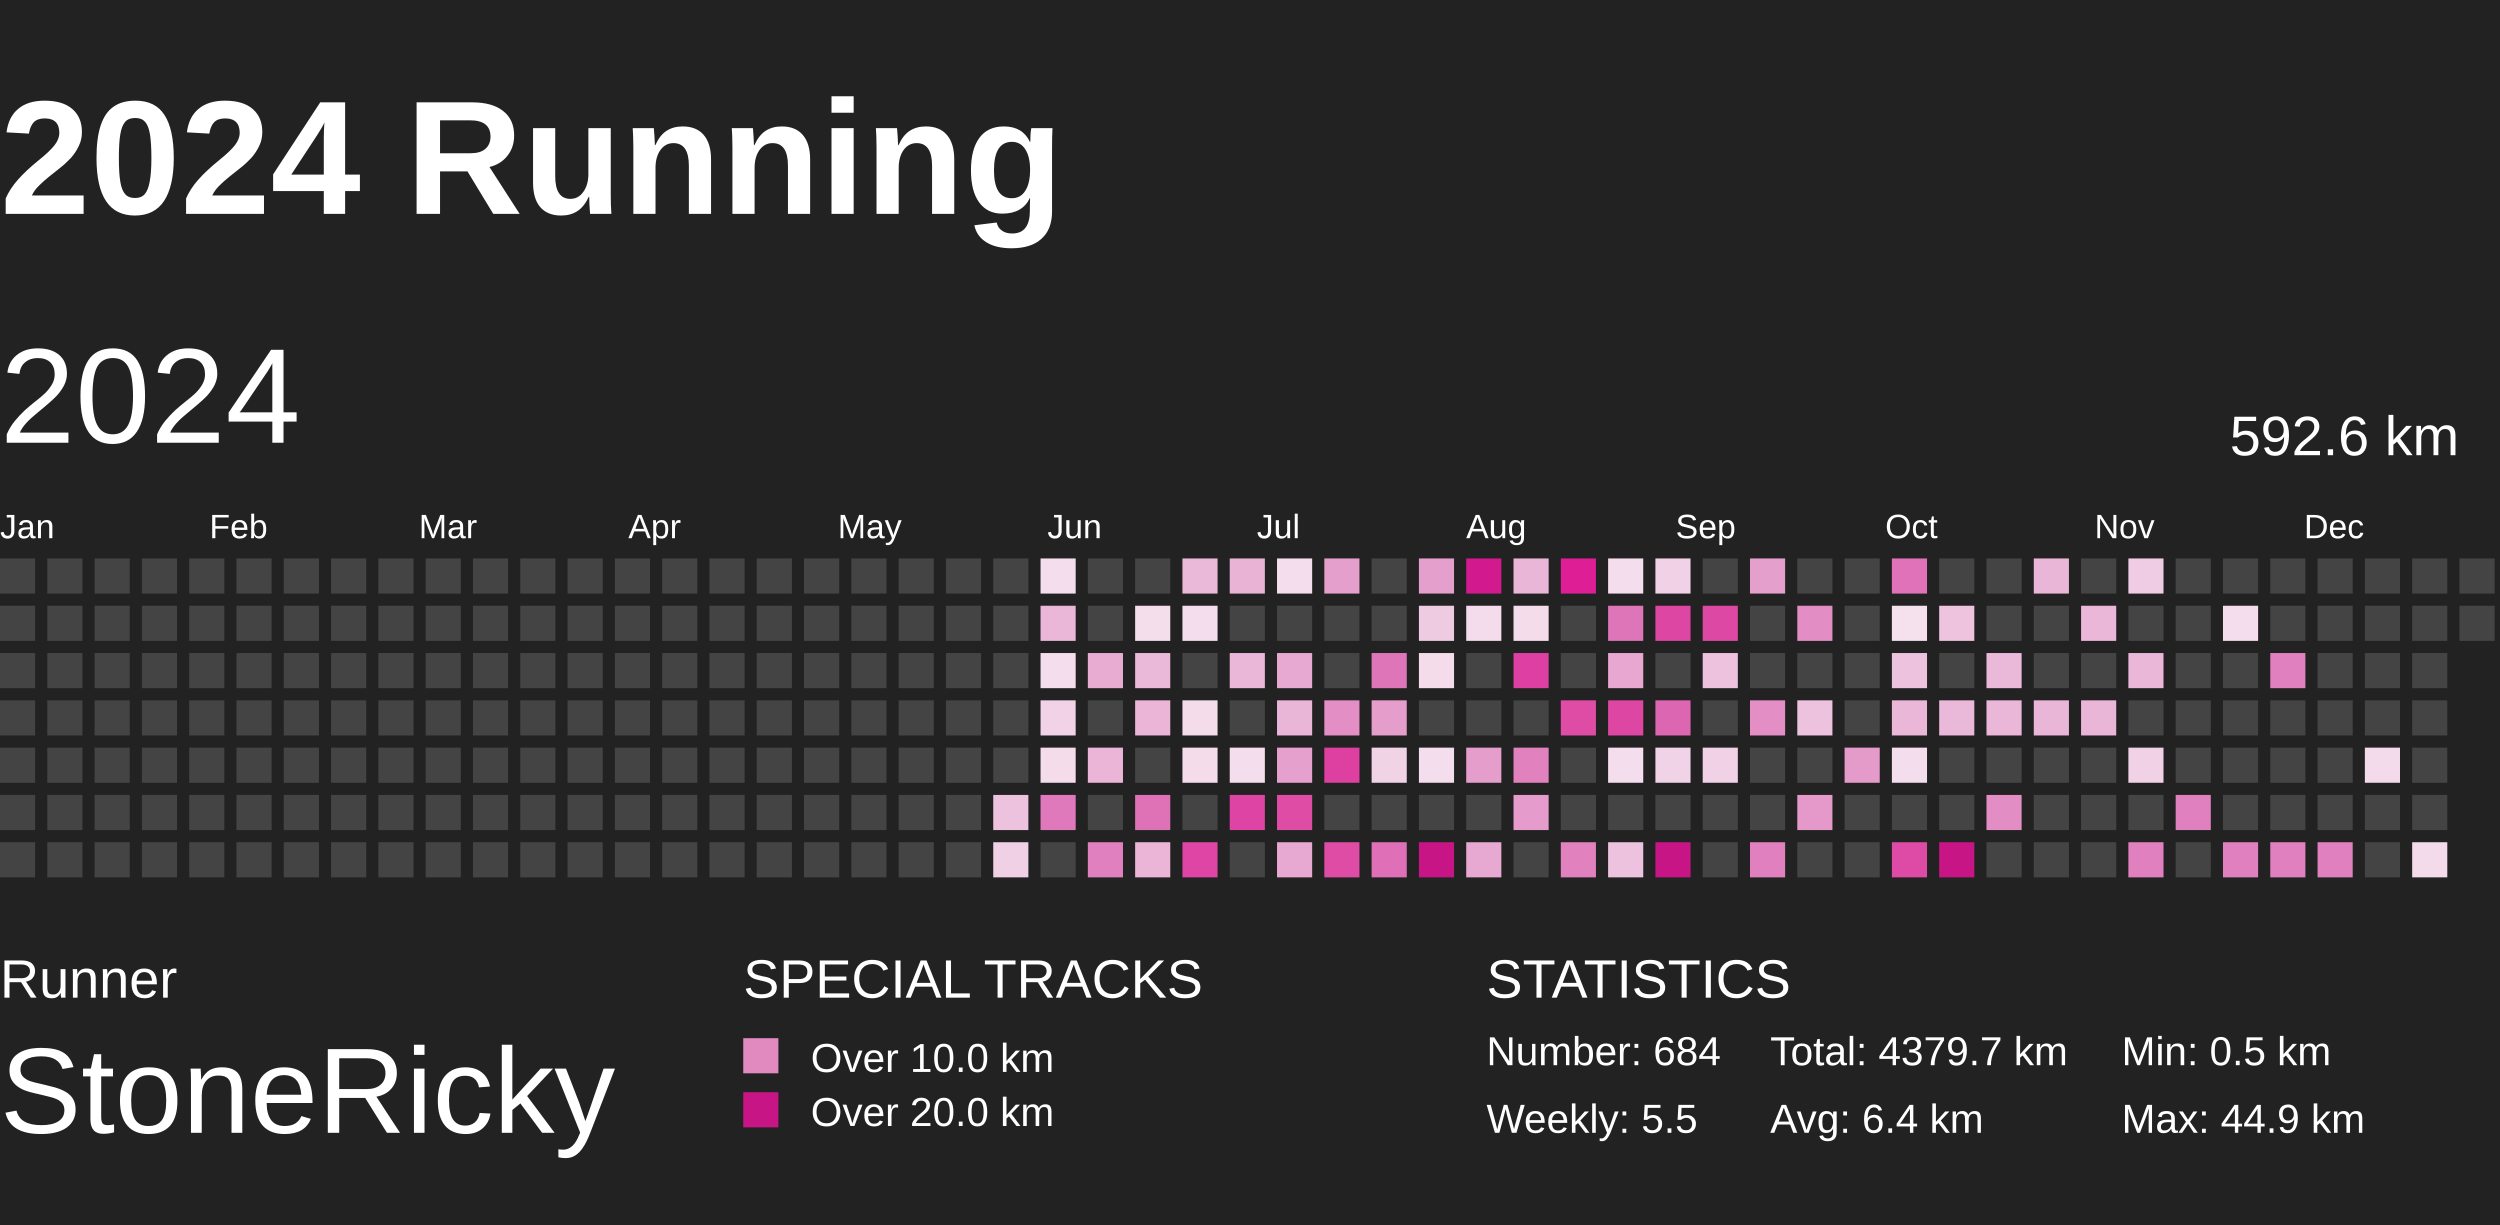
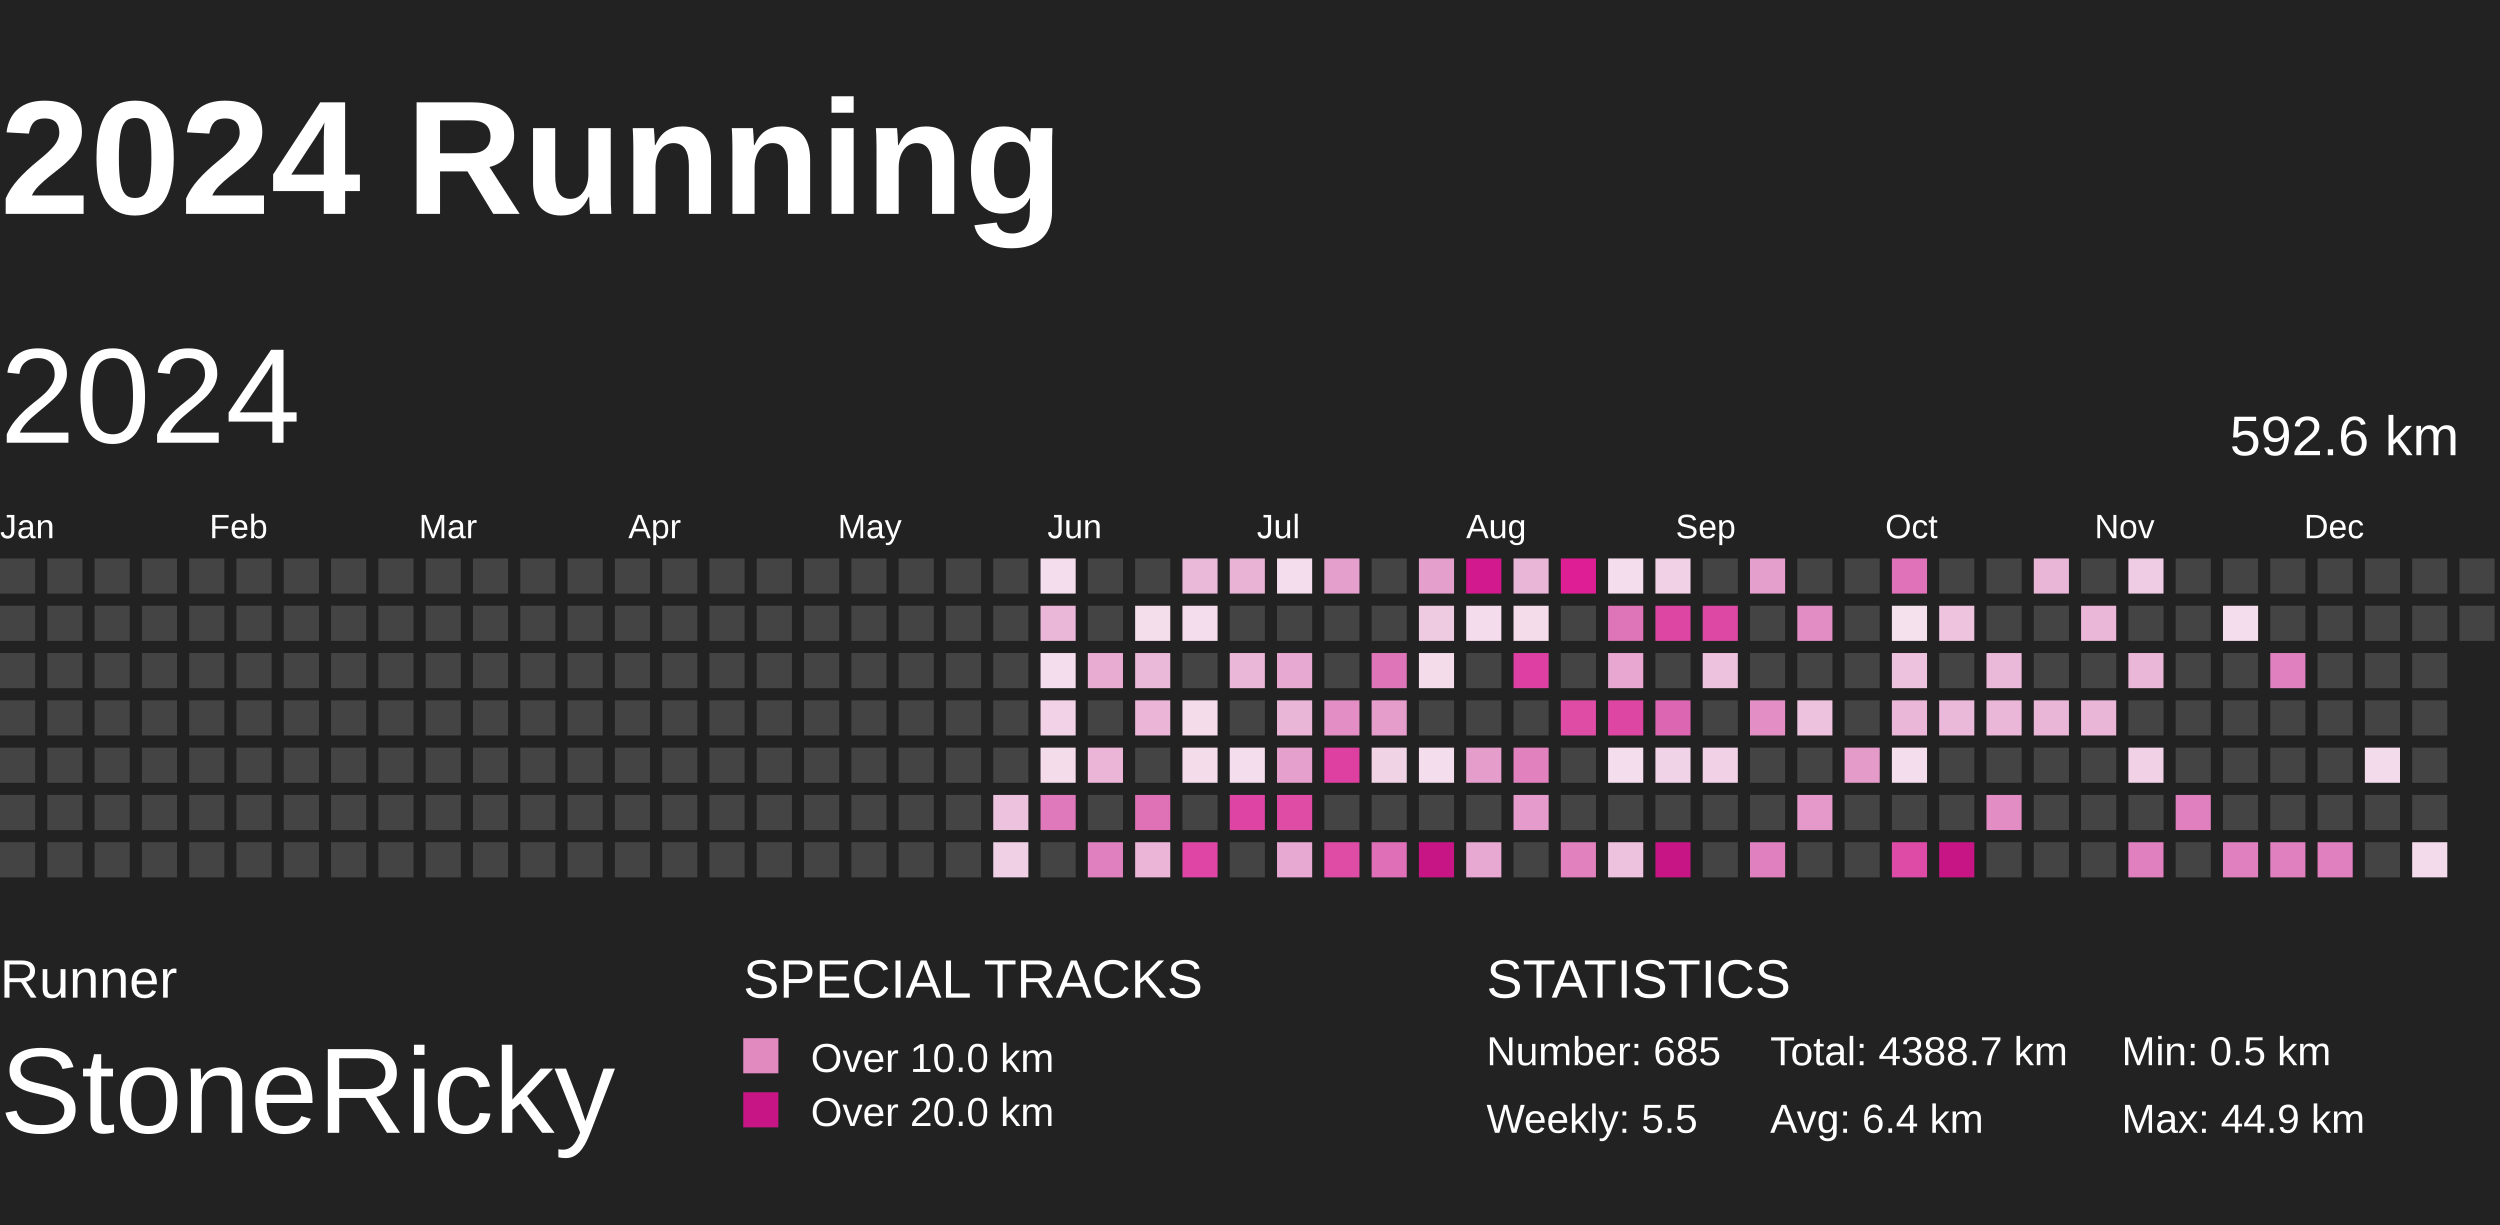
<svg xmlns="http://www.w3.org/2000/svg" baseProfile="full" height="98mm" version="1.1" viewBox="10,9,185,81" width="200mm">
  <defs>
    <pattern height="2" id="indoor-stripe" patternUnits="userSpaceOnUse" width="2">
      <line stroke="white" stroke-opacity="0.45" stroke-width="0.5" x1="0" x2="2" y1="2" y2="0" />
    </pattern>
  </defs>
  <rect fill="#222222" height="98" width="200" x="0" y="0" />
  <text fill="#FFFFFF" style="font-size:12px; font-family:Arial; font-weight:bold;" x="10" y="20">2024 Running</text>
  <text fill="#FFFFFF" style="font-size:4px; font-family:Arial" x="10" y="78">Runner</text>
  <text fill="#FFFFFF" style="font-size:9px; font-family:Arial" x="10" y="88">StoneRicky</text>
  <text fill="#FFFFFF" style="font-size:4px; font-family:Arial" x="65" y="78">SPECIAL TRACKS</text>
  <rect fill="#E18ABF" height="2.6" width="2.6" x="65" y="81" />
  <text fill="#FFFFFF" style="font-size:3px; font-family:Arial" x="70" y="83.5">Over 10.0 km</text>
  <rect fill="#C71585" height="2.6" width="2.6" x="65" y="85" />
  <text fill="#FFFFFF" style="font-size:3px; font-family:Arial" x="70" y="87.5">Over 20.0 km</text>
  <text fill="#FFFFFF" style="font-size:4px; font-family:Arial" x="120" y="78">STATISTICS</text>
-   <text fill="#FFFFFF" style="font-size:3px; font-family:Arial" x="120" y="83">Number: 684</text>
+   <text fill="#FFFFFF" style="font-size:3px; font-family:Arial" x="120" y="83">Number: 685</text>
  <text fill="#FFFFFF" style="font-size:3px; font-family:Arial" x="120" y="88">Weekly: 5.5</text>
-   <text fill="#FFFFFF" style="font-size:3px; font-family:Arial" x="141" y="83">Total: 4379.7 km</text>
+   <text fill="#FFFFFF" style="font-size:3px; font-family:Arial" x="141" y="83">Total: 4388.7 km</text>
  <text fill="#FFFFFF" style="font-size:3px; font-family:Arial" x="141" y="88">Avg: 6.4 km</text>
  <text fill="#FFFFFF" style="font-size:3px; font-family:Arial" x="167" y="83">Min: 0.5 km</text>
  <text fill="#FFFFFF" style="font-size:3px; font-family:Arial" x="167" y="88">Max: 44.9 km</text>
  <text dominant-baseline="hanging" fill="#FFFFFF" style="font-size:10.0px; font-family:Arial;" x="10" y="30">2024</text>
  <text dominant-baseline="hanging" fill="#FFFFFF" style="font-size:4.125px; font-family:Arial;" x="175" y="35">592.6 km</text>
  <text fill="#FFFFFF" style="font-size:2.5px; font-family:Arial" x="10.0" y="44">Jan</text>
  <text fill="#FFFFFF" style="font-size:2.5px; font-family:Arial" x="25.5" y="44">Feb</text>
  <text fill="#FFFFFF" style="font-size:2.5px; font-family:Arial" x="41.0" y="44">Mar</text>
  <text fill="#FFFFFF" style="font-size:2.5px; font-family:Arial" x="56.5" y="44">Apr</text>
  <text fill="#FFFFFF" style="font-size:2.5px; font-family:Arial" x="72.0" y="44">May</text>
  <text fill="#FFFFFF" style="font-size:2.5px; font-family:Arial" x="87.5" y="44">Jun</text>
  <text fill="#FFFFFF" style="font-size:2.5px; font-family:Arial" x="103.0" y="44">Jul</text>
  <text fill="#FFFFFF" style="font-size:2.5px; font-family:Arial" x="118.5" y="44">Aug</text>
  <text fill="#FFFFFF" style="font-size:2.5px; font-family:Arial" x="134.0" y="44">Sep</text>
  <text fill="#FFFFFF" style="font-size:2.5px; font-family:Arial" x="149.5" y="44">Oct</text>
  <text fill="#FFFFFF" style="font-size:2.5px; font-family:Arial" x="165.0" y="44">Nov</text>
  <text fill="#FFFFFF" style="font-size:2.5px; font-family:Arial" x="180.5" y="44">Dec</text>
  <rect fill="#444444" height="2.6" width="2.6" x="10.0" y="45.5" />
  <rect fill="#444444" height="2.6" width="2.6" x="10.0" y="49.0" />
  <rect fill="#444444" height="2.6" width="2.6" x="10.0" y="52.5" />
  <rect fill="#444444" height="2.6" width="2.6" x="10.0" y="56.0" />
  <rect fill="#444444" height="2.6" width="2.6" x="10.0" y="59.5" />
  <rect fill="#444444" height="2.6" width="2.6" x="10.0" y="63.0" />
  <rect fill="#444444" height="2.6" width="2.6" x="10.0" y="66.5" />
  <rect fill="#444444" height="2.6" width="2.6" x="13.5" y="45.5" />
  <rect fill="#444444" height="2.6" width="2.6" x="13.5" y="49.0" />
  <rect fill="#444444" height="2.6" width="2.6" x="13.5" y="52.5" />
  <rect fill="#444444" height="2.6" width="2.6" x="13.5" y="56.0" />
  <rect fill="#444444" height="2.6" width="2.6" x="13.5" y="59.5" />
  <rect fill="#444444" height="2.6" width="2.6" x="13.5" y="63.0" />
  <rect fill="#444444" height="2.6" width="2.6" x="13.5" y="66.5" />
  <rect fill="#444444" height="2.6" width="2.6" x="17.0" y="45.5" />
  <rect fill="#444444" height="2.6" width="2.6" x="17.0" y="49.0" />
  <rect fill="#444444" height="2.6" width="2.6" x="17.0" y="52.5" />
  <rect fill="#444444" height="2.6" width="2.6" x="17.0" y="56.0" />
  <rect fill="#444444" height="2.6" width="2.6" x="17.0" y="59.5" />
  <rect fill="#444444" height="2.6" width="2.6" x="17.0" y="63.0" />
  <rect fill="#444444" height="2.6" width="2.6" x="17.0" y="66.5" />
  <rect fill="#444444" height="2.6" width="2.6" x="20.5" y="45.5" />
  <rect fill="#444444" height="2.6" width="2.6" x="20.5" y="49.0" />
  <rect fill="#444444" height="2.6" width="2.6" x="20.5" y="52.5" />
  <rect fill="#444444" height="2.6" width="2.6" x="20.5" y="56.0" />
  <rect fill="#444444" height="2.6" width="2.6" x="20.5" y="59.5" />
  <rect fill="#444444" height="2.6" width="2.6" x="20.5" y="63.0" />
  <rect fill="#444444" height="2.6" width="2.6" x="20.5" y="66.5" />
  <rect fill="#444444" height="2.6" width="2.6" x="24.0" y="45.5" />
  <rect fill="#444444" height="2.6" width="2.6" x="24.0" y="49.0" />
  <rect fill="#444444" height="2.6" width="2.6" x="24.0" y="52.5" />
  <rect fill="#444444" height="2.6" width="2.6" x="24.0" y="56.0" />
  <rect fill="#444444" height="2.6" width="2.6" x="24.0" y="59.5" />
  <rect fill="#444444" height="2.6" width="2.6" x="24.0" y="63.0" />
  <rect fill="#444444" height="2.6" width="2.6" x="24.0" y="66.5" />
  <rect fill="#444444" height="2.6" width="2.6" x="27.5" y="45.5" />
  <rect fill="#444444" height="2.6" width="2.6" x="27.5" y="49.0" />
  <rect fill="#444444" height="2.6" width="2.6" x="27.5" y="52.5" />
  <rect fill="#444444" height="2.6" width="2.6" x="27.5" y="56.0" />
  <rect fill="#444444" height="2.6" width="2.6" x="27.5" y="59.5" />
  <rect fill="#444444" height="2.6" width="2.6" x="27.5" y="63.0" />
  <rect fill="#444444" height="2.6" width="2.6" x="27.5" y="66.5" />
  <rect fill="#444444" height="2.6" width="2.6" x="31.0" y="45.5" />
  <rect fill="#444444" height="2.6" width="2.6" x="31.0" y="49.0" />
  <rect fill="#444444" height="2.6" width="2.6" x="31.0" y="52.5" />
  <rect fill="#444444" height="2.6" width="2.6" x="31.0" y="56.0" />
  <rect fill="#444444" height="2.6" width="2.6" x="31.0" y="59.5" />
  <rect fill="#444444" height="2.6" width="2.6" x="31.0" y="63.0" />
  <rect fill="#444444" height="2.6" width="2.6" x="31.0" y="66.5" />
  <rect fill="#444444" height="2.6" width="2.6" x="34.5" y="45.5" />
  <rect fill="#444444" height="2.6" width="2.6" x="34.5" y="49.0" />
  <rect fill="#444444" height="2.6" width="2.6" x="34.5" y="52.5" />
  <rect fill="#444444" height="2.6" width="2.6" x="34.5" y="56.0" />
  <rect fill="#444444" height="2.6" width="2.6" x="34.5" y="59.5" />
  <rect fill="#444444" height="2.6" width="2.6" x="34.5" y="63.0" />
  <rect fill="#444444" height="2.6" width="2.6" x="34.5" y="66.5" />
  <rect fill="#444444" height="2.6" width="2.6" x="38.0" y="45.5" />
  <rect fill="#444444" height="2.6" width="2.6" x="38.0" y="49.0" />
  <rect fill="#444444" height="2.6" width="2.6" x="38.0" y="52.5" />
  <rect fill="#444444" height="2.6" width="2.6" x="38.0" y="56.0" />
  <rect fill="#444444" height="2.6" width="2.6" x="38.0" y="59.5" />
  <rect fill="#444444" height="2.6" width="2.6" x="38.0" y="63.0" />
  <rect fill="#444444" height="2.6" width="2.6" x="38.0" y="66.5" />
  <rect fill="#444444" height="2.6" width="2.6" x="41.5" y="45.5" />
  <rect fill="#444444" height="2.6" width="2.6" x="41.5" y="49.0" />
  <rect fill="#444444" height="2.6" width="2.6" x="41.5" y="52.5" />
  <rect fill="#444444" height="2.6" width="2.6" x="41.5" y="56.0" />
  <rect fill="#444444" height="2.6" width="2.6" x="41.5" y="59.5" />
  <rect fill="#444444" height="2.6" width="2.6" x="41.5" y="63.0" />
  <rect fill="#444444" height="2.6" width="2.6" x="41.5" y="66.5" />
  <rect fill="#444444" height="2.6" width="2.6" x="45.0" y="45.5" />
  <rect fill="#444444" height="2.6" width="2.6" x="45.0" y="49.0" />
  <rect fill="#444444" height="2.6" width="2.6" x="45.0" y="52.5" />
  <rect fill="#444444" height="2.6" width="2.6" x="45.0" y="56.0" />
  <rect fill="#444444" height="2.6" width="2.6" x="45.0" y="59.5" />
  <rect fill="#444444" height="2.6" width="2.6" x="45.0" y="63.0" />
  <rect fill="#444444" height="2.6" width="2.6" x="45.0" y="66.5" />
  <rect fill="#444444" height="2.6" width="2.6" x="48.5" y="45.5" />
  <rect fill="#444444" height="2.6" width="2.6" x="48.5" y="49.0" />
  <rect fill="#444444" height="2.6" width="2.6" x="48.5" y="52.5" />
  <rect fill="#444444" height="2.6" width="2.6" x="48.5" y="56.0" />
  <rect fill="#444444" height="2.6" width="2.6" x="48.5" y="59.5" />
  <rect fill="#444444" height="2.6" width="2.6" x="48.5" y="63.0" />
  <rect fill="#444444" height="2.6" width="2.6" x="48.5" y="66.5" />
  <rect fill="#444444" height="2.6" width="2.6" x="52.0" y="45.5" />
  <rect fill="#444444" height="2.6" width="2.6" x="52.0" y="49.0" />
  <rect fill="#444444" height="2.6" width="2.6" x="52.0" y="52.5" />
  <rect fill="#444444" height="2.6" width="2.6" x="52.0" y="56.0" />
  <rect fill="#444444" height="2.6" width="2.6" x="52.0" y="59.5" />
  <rect fill="#444444" height="2.6" width="2.6" x="52.0" y="63.0" />
  <rect fill="#444444" height="2.6" width="2.6" x="52.0" y="66.5" />
  <rect fill="#444444" height="2.6" width="2.6" x="55.5" y="45.5" />
  <rect fill="#444444" height="2.6" width="2.6" x="55.5" y="49.0" />
  <rect fill="#444444" height="2.6" width="2.6" x="55.5" y="52.5" />
  <rect fill="#444444" height="2.6" width="2.6" x="55.5" y="56.0" />
  <rect fill="#444444" height="2.6" width="2.6" x="55.5" y="59.5" />
  <rect fill="#444444" height="2.6" width="2.6" x="55.5" y="63.0" />
  <rect fill="#444444" height="2.6" width="2.6" x="55.5" y="66.5" />
  <rect fill="#444444" height="2.6" width="2.6" x="59.0" y="45.5" />
  <rect fill="#444444" height="2.6" width="2.6" x="59.0" y="49.0" />
  <rect fill="#444444" height="2.6" width="2.6" x="59.0" y="52.5" />
  <rect fill="#444444" height="2.6" width="2.6" x="59.0" y="56.0" />
  <rect fill="#444444" height="2.6" width="2.6" x="59.0" y="59.5" />
  <rect fill="#444444" height="2.6" width="2.6" x="59.0" y="63.0" />
  <rect fill="#444444" height="2.6" width="2.6" x="59.0" y="66.5" />
  <rect fill="#444444" height="2.6" width="2.6" x="62.5" y="45.5" />
  <rect fill="#444444" height="2.6" width="2.6" x="62.5" y="49.0" />
  <rect fill="#444444" height="2.6" width="2.6" x="62.5" y="52.5" />
  <rect fill="#444444" height="2.6" width="2.6" x="62.5" y="56.0" />
  <rect fill="#444444" height="2.6" width="2.6" x="62.5" y="59.5" />
  <rect fill="#444444" height="2.6" width="2.6" x="62.5" y="63.0" />
  <rect fill="#444444" height="2.6" width="2.6" x="62.5" y="66.5" />
  <rect fill="#444444" height="2.6" width="2.6" x="66.0" y="45.5" />
  <rect fill="#444444" height="2.6" width="2.6" x="66.0" y="49.0" />
  <rect fill="#444444" height="2.6" width="2.6" x="66.0" y="52.5" />
  <rect fill="#444444" height="2.6" width="2.6" x="66.0" y="56.0" />
  <rect fill="#444444" height="2.6" width="2.6" x="66.0" y="59.5" />
  <rect fill="#444444" height="2.6" width="2.6" x="66.0" y="63.0" />
  <rect fill="#444444" height="2.6" width="2.6" x="66.0" y="66.5" />
  <rect fill="#444444" height="2.6" width="2.6" x="69.5" y="45.5" />
  <rect fill="#444444" height="2.6" width="2.6" x="69.5" y="49.0" />
  <rect fill="#444444" height="2.6" width="2.6" x="69.5" y="52.5" />
  <rect fill="#444444" height="2.6" width="2.6" x="69.5" y="56.0" />
  <rect fill="#444444" height="2.6" width="2.6" x="69.5" y="59.5" />
  <rect fill="#444444" height="2.6" width="2.6" x="69.5" y="63.0" />
  <rect fill="#444444" height="2.6" width="2.6" x="69.5" y="66.5" />
  <rect fill="#444444" height="2.6" width="2.6" x="73.0" y="45.5" />
  <rect fill="#444444" height="2.6" width="2.6" x="73.0" y="49.0" />
  <rect fill="#444444" height="2.6" width="2.6" x="73.0" y="52.5" />
  <rect fill="#444444" height="2.6" width="2.6" x="73.0" y="56.0" />
  <rect fill="#444444" height="2.6" width="2.6" x="73.0" y="59.5" />
  <rect fill="#444444" height="2.6" width="2.6" x="73.0" y="63.0" />
  <rect fill="#444444" height="2.6" width="2.6" x="73.0" y="66.5" />
  <rect fill="#444444" height="2.6" width="2.6" x="76.5" y="45.5" />
  <rect fill="#444444" height="2.6" width="2.6" x="76.5" y="49.0" />
  <rect fill="#444444" height="2.6" width="2.6" x="76.5" y="52.5" />
  <rect fill="#444444" height="2.6" width="2.6" x="76.5" y="56.0" />
  <rect fill="#444444" height="2.6" width="2.6" x="76.5" y="59.5" />
  <rect fill="#444444" height="2.6" width="2.6" x="76.5" y="63.0" />
  <rect fill="#444444" height="2.6" width="2.6" x="76.5" y="66.5" />
  <rect fill="#444444" height="2.6" width="2.6" x="80.0" y="45.5" />
  <rect fill="#444444" height="2.6" width="2.6" x="80.0" y="49.0" />
  <rect fill="#444444" height="2.6" width="2.6" x="80.0" y="52.5" />
  <rect fill="#444444" height="2.6" width="2.6" x="80.0" y="56.0" />
  <rect fill="#444444" height="2.6" width="2.6" x="80.0" y="59.5" />
  <rect fill="#444444" height="2.6" width="2.6" x="80.0" y="63.0" />
  <rect fill="#444444" height="2.6" width="2.6" x="80.0" y="66.5" />
  <rect fill="#444444" height="2.6" width="2.6" x="83.5" y="45.5" />
  <rect fill="#444444" height="2.6" width="2.6" x="83.5" y="49.0" />
  <rect fill="#444444" height="2.6" width="2.6" x="83.5" y="52.5" />
  <rect fill="#444444" height="2.6" width="2.6" x="83.5" y="56.0" />
  <rect fill="#444444" height="2.6" width="2.6" x="83.5" y="59.5" />
  <rect fill="#edc2de" height="2.6" width="2.6" x="83.5" y="63.0" />
  <rect fill="#f0d0e5" height="2.6" width="2.6" x="83.5" y="66.5" />
  <rect fill="#f4deed" height="2.6" width="2.6" x="87.0" y="45.5" />
  <rect fill="#eab7d8" height="2.6" width="2.6" x="87.0" y="49.0" />
  <rect fill="#f4ddec" height="2.6" width="2.6" x="87.0" y="52.5" />
  <rect fill="#f1d2e6" height="2.6" width="2.6" x="87.0" y="56.0" />
  <rect fill="#f4dceb" height="2.6" width="2.6" x="87.0" y="59.5" />
  <rect fill="#e079bb" height="2.6" width="2.6" x="87.0" y="63.0" />
  <rect fill="#444444" height="2.6" width="2.6" x="87.0" y="66.5" />
  <rect fill="#444444" height="2.6" width="2.6" x="90.5" y="45.5" />
  <rect fill="#444444" height="2.6" width="2.6" x="90.5" y="49.0" />
  <rect fill="#e8acd3" height="2.6" width="2.6" x="90.5" y="52.5" />
  <rect fill="#444444" height="2.6" width="2.6" x="90.5" y="56.0" />
  <rect fill="#eab5d7" height="2.6" width="2.6" x="90.5" y="59.5" />
  <rect fill="#444444" height="2.6" width="2.6" x="90.5" y="63.0" />
  <rect fill="#e080be" height="2.6" width="2.6" x="90.5" y="66.5" />
  <rect fill="#444444" height="2.6" width="2.6" x="94.0" y="45.5" />
  <rect fill="#f4deec" height="2.6" width="2.6" x="94.0" y="49.0" />
  <rect fill="#eab8d8" height="2.6" width="2.6" x="94.0" y="52.5" />
  <rect fill="#eab5d7" height="2.6" width="2.6" x="94.0" y="56.0" />
  <rect fill="#444444" height="2.6" width="2.6" x="94.0" y="59.5" />
  <rect fill="#df72b7" height="2.6" width="2.6" x="94.0" y="63.0" />
  <rect fill="#eab5d7" height="2.6" width="2.6" x="94.0" y="66.5" />
  <rect fill="#eab8d9" height="2.6" width="2.6" x="97.5" y="45.5" />
  <rect fill="#f4ddec" height="2.6" width="2.6" x="97.5" y="49.0" />
  <rect fill="#444444" height="2.6" width="2.6" x="97.5" y="52.5" />
  <rect fill="#f4dceb" height="2.6" width="2.6" x="97.5" y="56.0" />
  <rect fill="#f4dceb" height="2.6" width="2.6" x="97.5" y="59.5" />
  <rect fill="#444444" height="2.6" width="2.6" x="97.5" y="63.0" />
  <rect fill="#de45a4" height="2.6" width="2.6" x="97.5" y="66.5" />
  <rect fill="#e9b3d6" height="2.6" width="2.6" x="101.0" y="45.5" />
  <rect fill="#444444" height="2.6" width="2.6" x="101.0" y="49.0" />
  <rect fill="#eab7d8" height="2.6" width="2.6" x="101.0" y="52.5" />
  <rect fill="#444444" height="2.6" width="2.6" x="101.0" y="56.0" />
  <rect fill="#f4ddec" height="2.6" width="2.6" x="101.0" y="59.5" />
  <rect fill="#de44a4" height="2.6" width="2.6" x="101.0" y="63.0" />
  <rect fill="#444444" height="2.6" width="2.6" x="101.0" y="66.5" />
  <rect fill="#f4ddec" height="2.6" width="2.6" x="104.5" y="45.5" />
  <rect fill="#444444" height="2.6" width="2.6" x="104.5" y="49.0" />
  <rect fill="#e7a9d1" height="2.6" width="2.6" x="104.5" y="52.5" />
  <rect fill="#eab6d7" height="2.6" width="2.6" x="104.5" y="56.0" />
  <rect fill="#e6a0cd" height="2.6" width="2.6" x="104.5" y="59.5" />
  <rect fill="#de4ca6" height="2.6" width="2.6" x="104.5" y="63.0" />
  <rect fill="#e7a8d1" height="2.6" width="2.6" x="104.5" y="66.5" />
  <rect fill="#e59fcc" height="2.6" width="2.6" x="108.0" y="45.5" />
  <rect fill="#444444" height="2.6" width="2.6" x="108.0" y="49.0" />
  <rect fill="#444444" height="2.6" width="2.6" x="108.0" y="52.5" />
  <rect fill="#e38fc5" height="2.6" width="2.6" x="108.0" y="56.0" />
  <rect fill="#de40a2" height="2.6" width="2.6" x="108.0" y="59.5" />
  <rect fill="#444444" height="2.6" width="2.6" x="108.0" y="63.0" />
  <rect fill="#de4ca6" height="2.6" width="2.6" x="108.0" y="66.5" />
  <rect fill="#444444" height="2.6" width="2.6" x="111.5" y="45.5" />
  <rect fill="#444444" height="2.6" width="2.6" x="111.5" y="49.0" />
  <rect fill="#df75b9" height="2.6" width="2.6" x="111.5" y="52.5" />
  <rect fill="#e59dcb" height="2.6" width="2.6" x="111.5" y="56.0" />
  <rect fill="#f1d3e6" height="2.6" width="2.6" x="111.5" y="59.5" />
  <rect fill="#444444" height="2.6" width="2.6" x="111.5" y="63.0" />
  <rect fill="#df70b7" height="2.6" width="2.6" x="111.5" y="66.5" />
  <rect fill="#e59fcc" height="2.6" width="2.6" x="115.0" y="45.5" />
  <rect fill="#efcbe2" height="2.6" width="2.6" x="115.0" y="49.0" />
  <rect fill="#f4dceb" height="2.6" width="2.6" x="115.0" y="52.5" />
  <rect fill="#444444" height="2.6" width="2.6" x="115.0" y="56.0" />
  <rect fill="#f4ddec" height="2.6" width="2.6" x="115.0" y="59.5" />
  <rect fill="#444444" height="2.6" width="2.6" x="115.0" y="63.0" />
  <rect fill="#C71585" height="2.6" width="2.6" x="115.0" y="66.5" />
  <rect fill="#d3198e" height="2.6" width="2.6" x="118.5" y="45.5" />
  <rect fill="#f4dcec" height="2.6" width="2.6" x="118.5" y="49.0" />
  <rect fill="#444444" height="2.6" width="2.6" x="118.5" y="52.5" />
  <rect fill="#444444" height="2.6" width="2.6" x="118.5" y="56.0" />
  <rect fill="#e59dcb" height="2.6" width="2.6" x="118.5" y="59.5" />
  <rect fill="#444444" height="2.6" width="2.6" x="118.5" y="63.0" />
  <rect fill="#e7a8d1" height="2.6" width="2.6" x="118.5" y="66.5" />
  <rect fill="#eab6d8" height="2.6" width="2.6" x="122.0" y="45.5" />
  <rect fill="#f4dceb" height="2.6" width="2.6" x="122.0" y="49.0" />
  <rect fill="#de3fa2" height="2.6" width="2.6" x="122.0" y="52.5" />
  <rect fill="#444444" height="2.6" width="2.6" x="122.0" y="56.0" />
  <rect fill="#e181be" height="2.6" width="2.6" x="122.0" y="59.5" />
  <rect fill="#e59bcb" height="2.6" width="2.6" x="122.0" y="63.0" />
  <rect fill="#444444" height="2.6" width="2.6" x="122.0" y="66.5" />
  <rect fill="#dd1e95" height="2.6" width="2.6" x="125.5" y="45.5" />
  <rect fill="#444444" height="2.6" width="2.6" x="125.5" y="49.0" />
  <rect fill="#444444" height="2.6" width="2.6" x="125.5" y="52.5" />
  <rect fill="#de4ca6" height="2.6" width="2.6" x="125.5" y="56.0" />
  <rect fill="#444444" height="2.6" width="2.6" x="125.5" y="59.5" />
  <rect fill="#444444" height="2.6" width="2.6" x="125.5" y="63.0" />
  <rect fill="#e181be" height="2.6" width="2.6" x="125.5" y="66.5" />
  <rect fill="#f4ddec" height="2.6" width="2.6" x="129.0" y="45.5" />
  <rect fill="#df75b9" height="2.6" width="2.6" x="129.0" y="49.0" />
  <rect fill="#e7a7d0" height="2.6" width="2.6" x="129.0" y="52.5" />
  <rect fill="#de46a4" height="2.6" width="2.6" x="129.0" y="56.0" />
  <rect fill="#f4ddec" height="2.6" width="2.6" x="129.0" y="59.5" />
  <rect fill="#444444" height="2.6" width="2.6" x="129.0" y="63.0" />
  <rect fill="#edc2de" height="2.6" width="2.6" x="129.0" y="66.5" />
  <rect fill="#f0d1e5" height="2.6" width="2.6" x="132.5" y="45.5" />
  <rect fill="#de46a4" height="2.6" width="2.6" x="132.5" y="49.0" />
  <rect fill="#444444" height="2.6" width="2.6" x="132.5" y="52.5" />
  <rect fill="#dd66b2" height="2.6" width="2.6" x="132.5" y="56.0" />
  <rect fill="#f1d3e7" height="2.6" width="2.6" x="132.5" y="59.5" />
  <rect fill="#444444" height="2.6" width="2.6" x="132.5" y="63.0" />
  <rect fill="#C71585" height="2.6" width="2.6" x="132.5" y="66.5" />
  <rect fill="#444444" height="2.6" width="2.6" x="136.0" y="45.5" />
  <rect fill="#de48a5" height="2.6" width="2.6" x="136.0" y="49.0" />
  <rect fill="#edc2de" height="2.6" width="2.6" x="136.0" y="52.5" />
  <rect fill="#444444" height="2.6" width="2.6" x="136.0" y="56.0" />
  <rect fill="#f0d1e5" height="2.6" width="2.6" x="136.0" y="59.5" />
  <rect fill="#444444" height="2.6" width="2.6" x="136.0" y="63.0" />
  <rect fill="#444444" height="2.6" width="2.6" x="136.0" y="66.5" />
  <rect fill="#e59fcc" height="2.6" width="2.6" x="139.5" y="45.5" />
  <rect fill="#444444" height="2.6" width="2.6" x="139.5" y="49.0" />
  <rect fill="#444444" height="2.6" width="2.6" x="139.5" y="52.5" />
  <rect fill="#e38ec4" height="2.6" width="2.6" x="139.5" y="56.0" />
  <rect fill="#444444" height="2.6" width="2.6" x="139.5" y="59.5" />
  <rect fill="#444444" height="2.6" width="2.6" x="139.5" y="63.0" />
  <rect fill="#e080be" height="2.6" width="2.6" x="139.5" y="66.5" />
  <rect fill="#444444" height="2.6" width="2.6" x="143.0" y="45.5" />
  <rect fill="#e28ec4" height="2.6" width="2.6" x="143.0" y="49.0" />
  <rect fill="#444444" height="2.6" width="2.6" x="143.0" y="52.5" />
  <rect fill="#edc2de" height="2.6" width="2.6" x="143.0" y="56.0" />
  <rect fill="#444444" height="2.6" width="2.6" x="143.0" y="59.5" />
  <rect fill="#e499ca" height="2.6" width="2.6" x="143.0" y="63.0" />
  <rect fill="#444444" height="2.6" width="2.6" x="143.0" y="66.5" />
  <rect fill="#444444" height="2.6" width="2.6" x="146.5" y="45.5" />
  <rect fill="#444444" height="2.6" width="2.6" x="146.5" y="49.0" />
  <rect fill="#444444" height="2.6" width="2.6" x="146.5" y="52.5" />
  <rect fill="#444444" height="2.6" width="2.6" x="146.5" y="56.0" />
  <rect fill="#e59bca" height="2.6" width="2.6" x="146.5" y="59.5" />
  <rect fill="#444444" height="2.6" width="2.6" x="146.5" y="63.0" />
  <rect fill="#444444" height="2.6" width="2.6" x="146.5" y="66.5" />
  <rect fill="#df72b8" height="2.6" width="2.6" x="150.0" y="45.5" />
  <rect fill="#f5e1ee" height="2.6" width="2.6" x="150.0" y="49.0" />
  <rect fill="#edc2de" height="2.6" width="2.6" x="150.0" y="52.5" />
  <rect fill="#eab7d8" height="2.6" width="2.6" x="150.0" y="56.0" />
  <rect fill="#f4ddec" height="2.6" width="2.6" x="150.0" y="59.5" />
  <rect fill="#444444" height="2.6" width="2.6" x="150.0" y="63.0" />
  <rect fill="#de4ba6" height="2.6" width="2.6" x="150.0" y="66.5" />
  <rect fill="#444444" height="2.6" width="2.6" x="153.5" y="45.5" />
  <rect fill="#edc3de" height="2.6" width="2.6" x="153.5" y="49.0" />
  <rect fill="#444444" height="2.6" width="2.6" x="153.5" y="52.5" />
  <rect fill="#eab8d9" height="2.6" width="2.6" x="153.5" y="56.0" />
  <rect fill="#444444" height="2.6" width="2.6" x="153.5" y="59.5" />
  <rect fill="#444444" height="2.6" width="2.6" x="153.5" y="63.0" />
  <rect fill="#C71585" height="2.6" width="2.6" x="153.5" y="66.5" />
  <rect fill="#444444" height="2.6" width="2.6" x="157.0" y="45.5" />
  <rect fill="#444444" height="2.6" width="2.6" x="157.0" y="49.0" />
  <rect fill="#eab8d9" height="2.6" width="2.6" x="157.0" y="52.5" />
  <rect fill="#eab7d8" height="2.6" width="2.6" x="157.0" y="56.0" />
  <rect fill="#444444" height="2.6" width="2.6" x="157.0" y="59.5" />
  <rect fill="#e28ec4" height="2.6" width="2.6" x="157.0" y="63.0" />
  <rect fill="#444444" height="2.6" width="2.6" x="157.0" y="66.5" />
  <rect fill="#eab6d8" height="2.6" width="2.6" x="160.5" y="45.5" />
  <rect fill="#444444" height="2.6" width="2.6" x="160.5" y="49.0" />
  <rect fill="#444444" height="2.6" width="2.6" x="160.5" y="52.5" />
  <rect fill="#eab6d8" height="2.6" width="2.6" x="160.5" y="56.0" />
  <rect fill="#444444" height="2.6" width="2.6" x="160.5" y="59.5" />
  <rect fill="#444444" height="2.6" width="2.6" x="160.5" y="63.0" />
  <rect fill="#444444" height="2.6" width="2.6" x="160.5" y="66.5" />
  <rect fill="#444444" height="2.6" width="2.6" x="164.0" y="45.5" />
  <rect fill="#eab7d8" height="2.6" width="2.6" x="164.0" y="49.0" />
  <rect fill="#444444" height="2.6" width="2.6" x="164.0" y="52.5" />
  <rect fill="#eab6d8" height="2.6" width="2.6" x="164.0" y="56.0" />
  <rect fill="#444444" height="2.6" width="2.6" x="164.0" y="59.5" />
  <rect fill="#444444" height="2.6" width="2.6" x="164.0" y="63.0" />
  <rect fill="#444444" height="2.6" width="2.6" x="164.0" y="66.5" />
  <rect fill="#efcce3" height="2.6" width="2.6" x="167.5" y="45.5" />
  <rect fill="#444444" height="2.6" width="2.6" x="167.5" y="49.0" />
  <rect fill="#eab7d8" height="2.6" width="2.6" x="167.5" y="52.5" />
  <rect fill="#444444" height="2.6" width="2.6" x="167.5" y="56.0" />
  <rect fill="#f0d1e5" height="2.6" width="2.6" x="167.5" y="59.5" />
  <rect fill="#444444" height="2.6" width="2.6" x="167.5" y="63.0" />
  <rect fill="#e080be" height="2.6" width="2.6" x="167.5" y="66.5" />
  <rect fill="#444444" height="2.6" width="2.6" x="171.0" y="45.5" />
  <rect fill="#444444" height="2.6" width="2.6" x="171.0" y="49.0" />
  <rect fill="#444444" height="2.6" width="2.6" x="171.0" y="52.5" />
  <rect fill="#444444" height="2.6" width="2.6" x="171.0" y="56.0" />
  <rect fill="#444444" height="2.6" width="2.6" x="171.0" y="59.5" />
  <rect fill="#e080be" height="2.6" width="2.6" x="171.0" y="63.0" />
  <rect fill="#444444" height="2.6" width="2.6" x="171.0" y="66.5" />
  <rect fill="#444444" height="2.6" width="2.6" x="174.5" y="45.5" />
  <rect fill="#f4ddec" height="2.6" width="2.6" x="174.5" y="49.0" />
  <rect fill="#444444" height="2.6" width="2.6" x="174.5" y="52.5" />
  <rect fill="#444444" height="2.6" width="2.6" x="174.5" y="56.0" />
  <rect fill="#444444" height="2.6" width="2.6" x="174.5" y="59.5" />
  <rect fill="#444444" height="2.6" width="2.6" x="174.5" y="63.0" />
  <rect fill="#e080be" height="2.6" width="2.6" x="174.5" y="66.5" />
  <rect fill="#444444" height="2.6" width="2.6" x="178.0" y="45.5" />
  <rect fill="#444444" height="2.6" width="2.6" x="178.0" y="49.0" />
  <rect fill="#e080be" height="2.6" width="2.6" x="178.0" y="52.5" />
  <rect fill="#444444" height="2.6" width="2.6" x="178.0" y="56.0" />
  <rect fill="#444444" height="2.6" width="2.6" x="178.0" y="59.5" />
  <rect fill="#444444" height="2.6" width="2.6" x="178.0" y="63.0" />
  <rect fill="#e080be" height="2.6" width="2.6" x="178.0" y="66.5" />
  <rect fill="#444444" height="2.6" width="2.6" x="181.5" y="45.5" />
  <rect fill="#444444" height="2.6" width="2.6" x="181.5" y="49.0" />
  <rect fill="#444444" height="2.6" width="2.6" x="181.5" y="52.5" />
  <rect fill="#444444" height="2.6" width="2.6" x="181.5" y="56.0" />
  <rect fill="#444444" height="2.6" width="2.6" x="181.5" y="59.5" />
  <rect fill="#444444" height="2.6" width="2.6" x="181.5" y="63.0" />
  <rect fill="#e080be" height="2.6" width="2.6" x="181.5" y="66.5" />
  <rect fill="#444444" height="2.6" width="2.6" x="185.0" y="45.5" />
  <rect fill="#444444" height="2.6" width="2.6" x="185.0" y="49.0" />
  <rect fill="#444444" height="2.6" width="2.6" x="185.0" y="52.5" />
  <rect fill="#444444" height="2.6" width="2.6" x="185.0" y="56.0" />
  <rect fill="#f3dbeb" height="2.6" width="2.6" x="185.0" y="59.5" />
  <rect fill="#444444" height="2.6" width="2.6" x="185.0" y="63.0" />
  <rect fill="#444444" height="2.6" width="2.6" x="185.0" y="66.5" />
  <rect fill="#444444" height="2.6" width="2.6" x="188.5" y="45.5" />
  <rect fill="#444444" height="2.6" width="2.6" x="188.5" y="49.0" />
  <rect fill="#444444" height="2.6" width="2.6" x="188.5" y="52.5" />
  <rect fill="#444444" height="2.6" width="2.6" x="188.5" y="56.0" />
  <rect fill="#444444" height="2.6" width="2.6" x="188.5" y="59.5" />
  <rect fill="#444444" height="2.6" width="2.6" x="188.5" y="63.0" />
  <rect fill="#f3dbeb" height="2.6" width="2.6" x="188.5" y="66.5" />
  <rect fill="#444444" height="2.6" width="2.6" x="192.0" y="45.5" />
  <rect fill="#444444" height="2.6" width="2.6" x="192.0" y="49.0" />
</svg>
